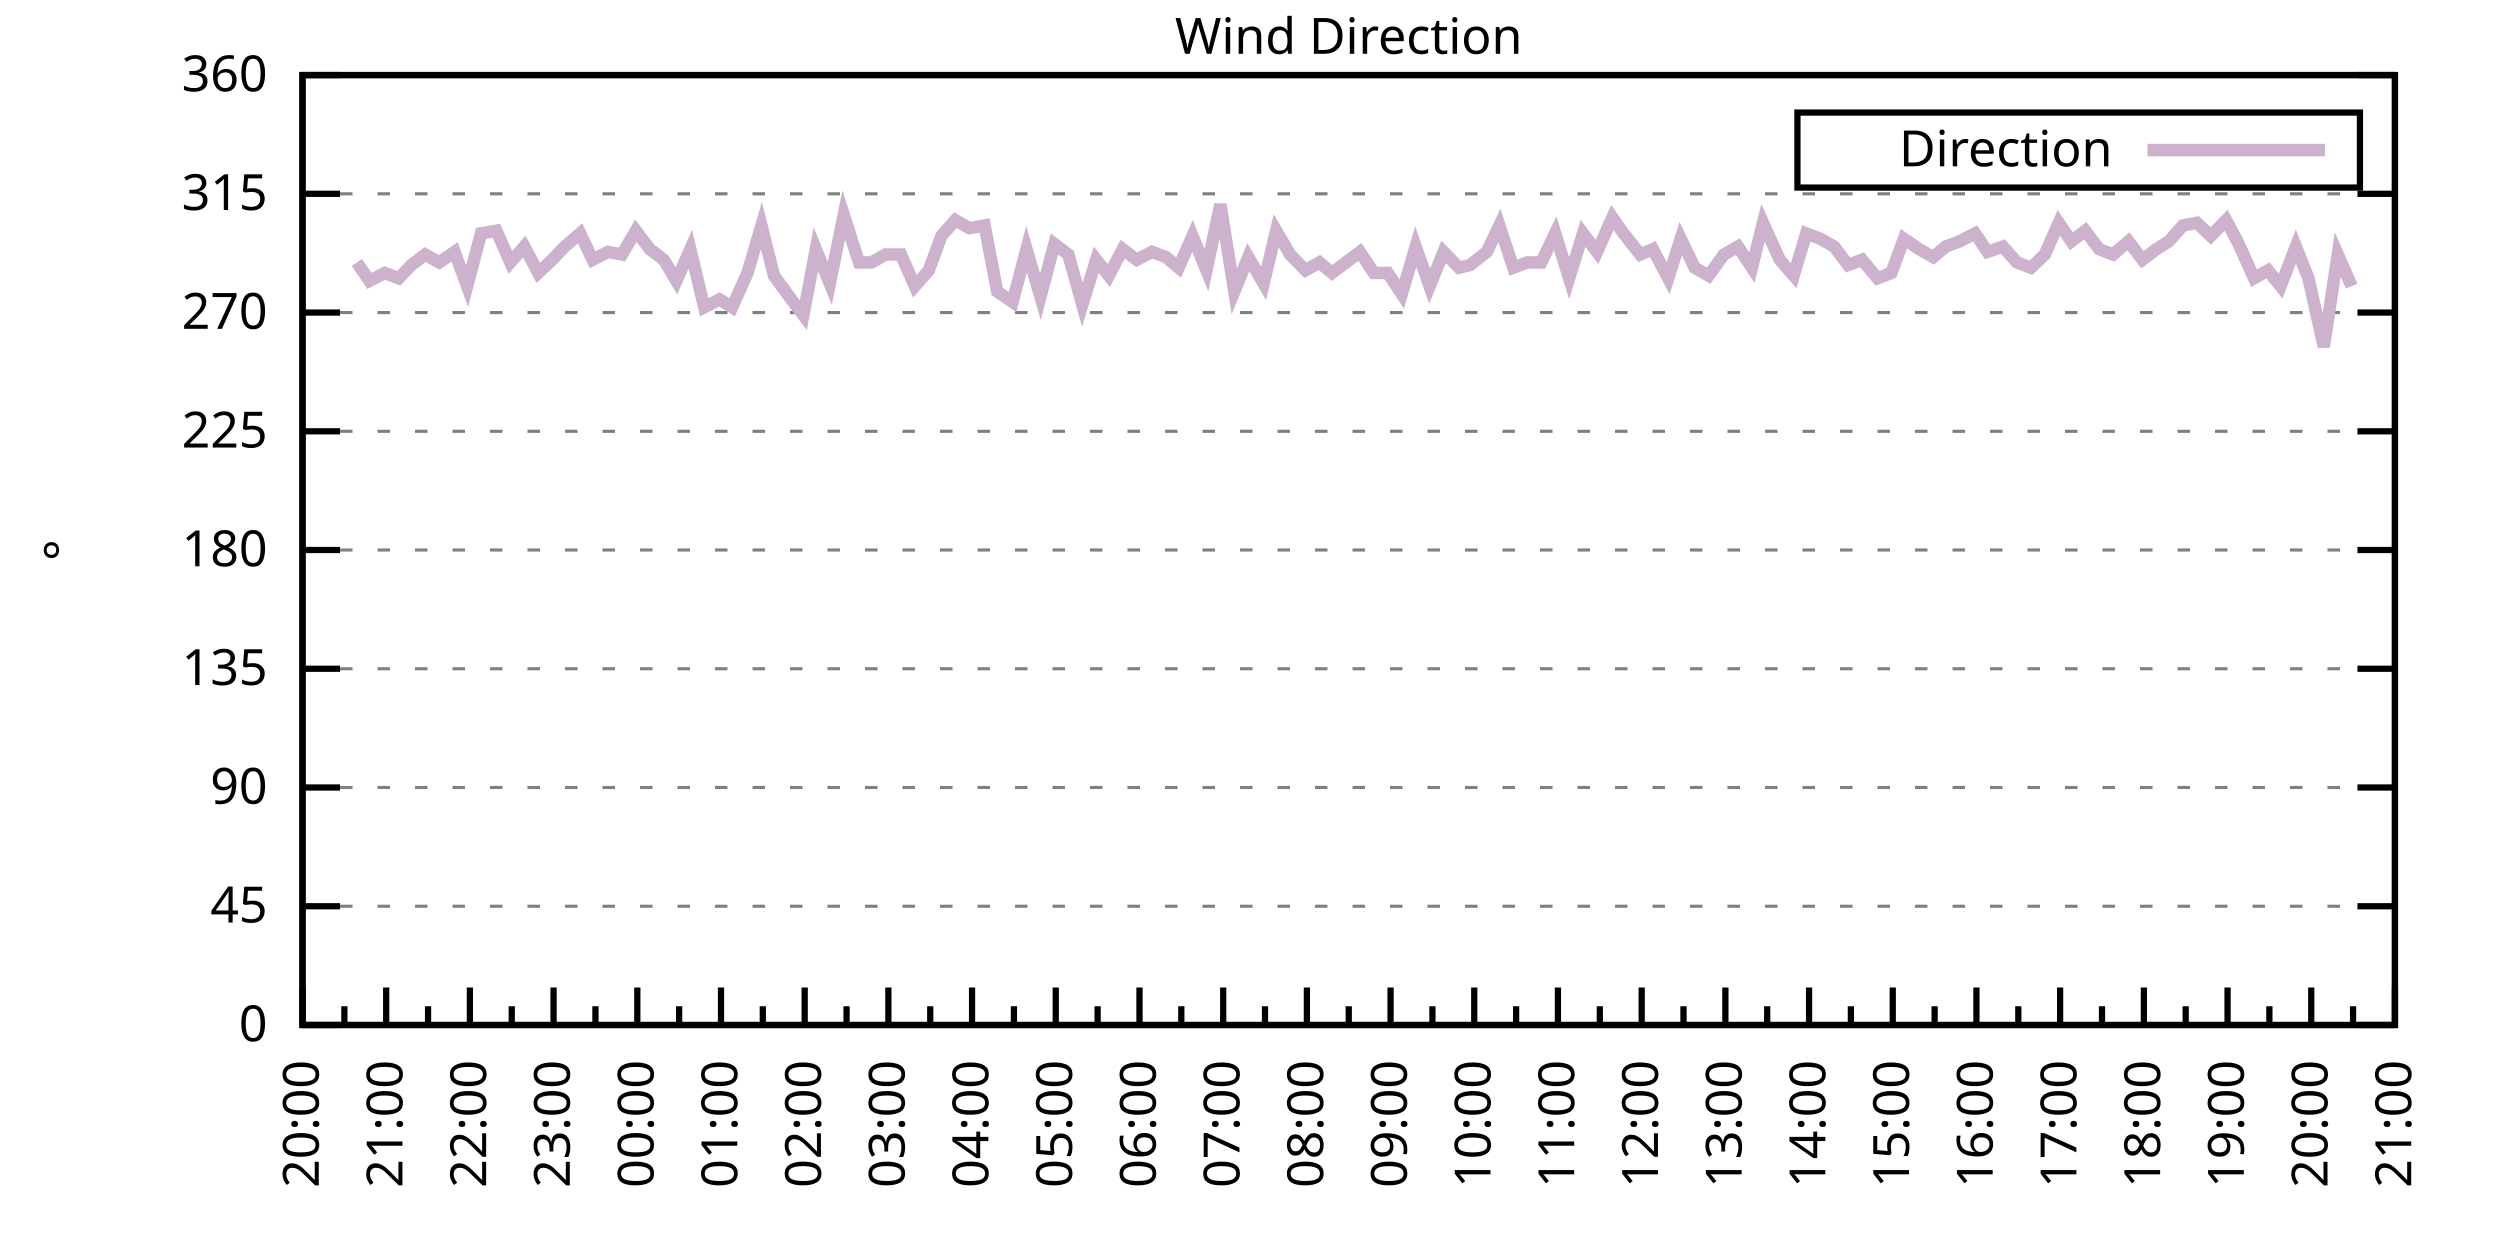
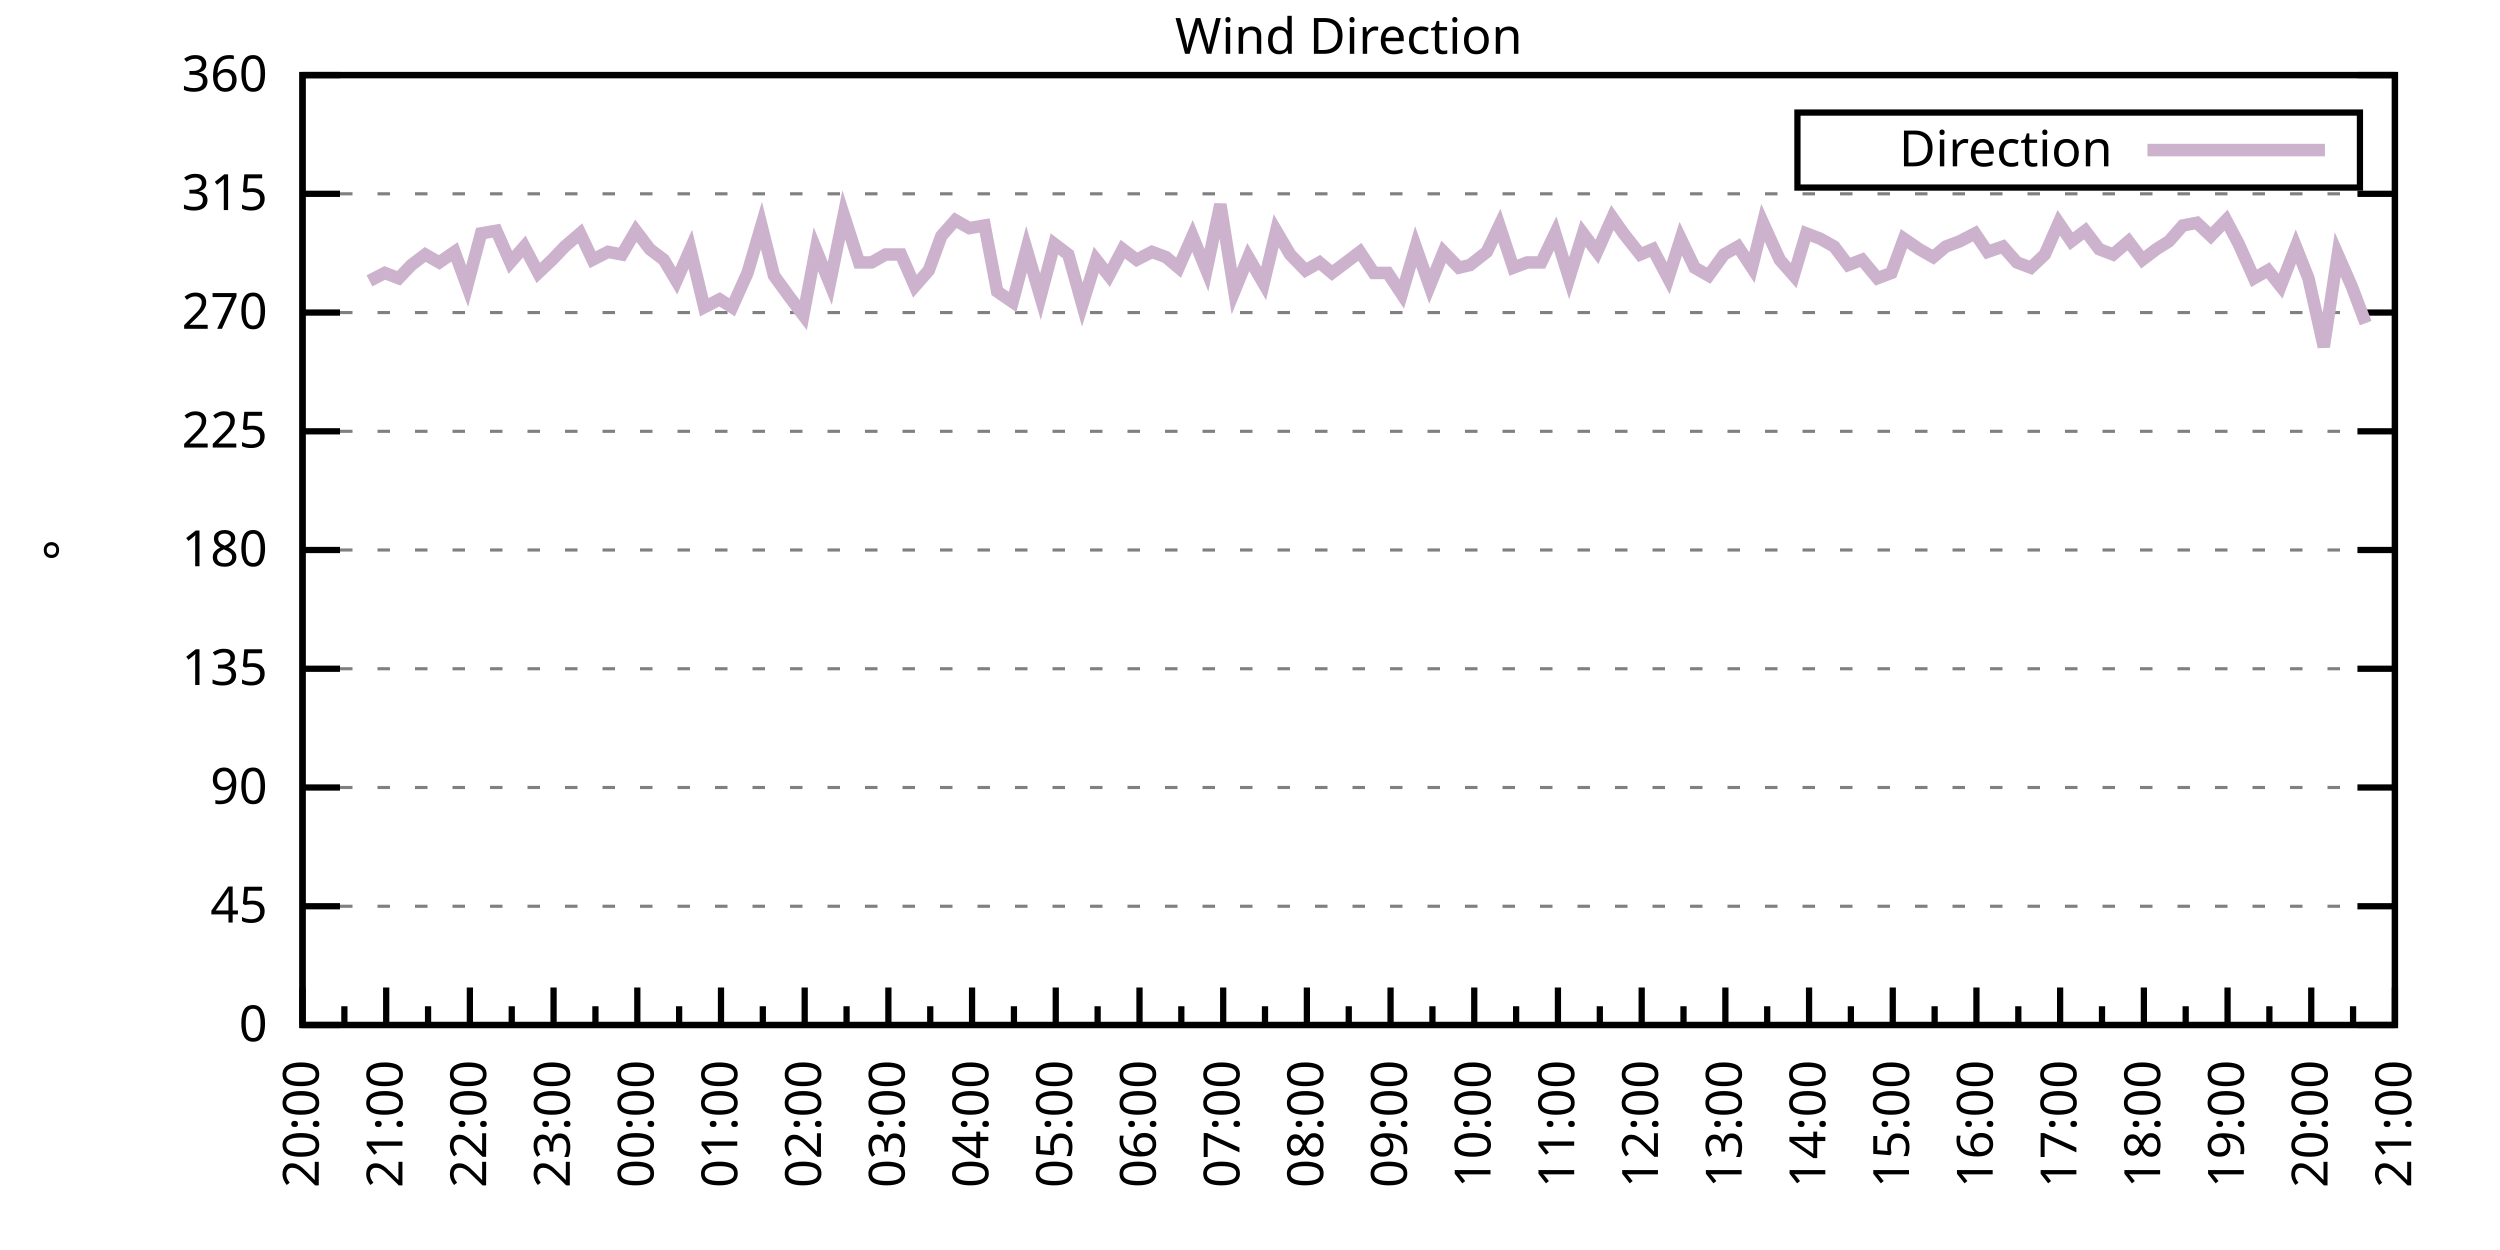
<svg xmlns="http://www.w3.org/2000/svg" xmlns:xlink="http://www.w3.org/1999/xlink" width="400" height="200" viewBox="0 0 400 200">
  <g id="gnuplot_canvas">
    <rect x="0" y="0" width="400" height="200" fill="none" />
    <defs>
      <circle id="gpDot" r="0.5" stroke-width="0.5" stroke="currentColor" />
      <path id="gpPt0" stroke-width="0.333" stroke="currentColor" d="M-1,0 h2 M0,-1 v2" />
      <path id="gpPt1" stroke-width="0.333" stroke="currentColor" d="M-1,-1 L1,1 M1,-1 L-1,1" />
      <path id="gpPt2" stroke-width="0.333" stroke="currentColor" d="M-1,0 L1,0 M0,-1 L0,1 M-1,-1 L1,1 M-1,1 L1,-1" />
      <rect id="gpPt3" stroke-width="0.333" stroke="currentColor" x="-1" y="-1" width="2" height="2" />
      <rect id="gpPt4" stroke-width="0.333" stroke="currentColor" fill="currentColor" x="-1" y="-1" width="2" height="2" />
      <circle id="gpPt5" stroke-width="0.333" stroke="currentColor" cx="0" cy="0" r="1" />
      <use xlink:href="#gpPt5" id="gpPt6" fill="currentColor" stroke="none" />
      <path id="gpPt7" stroke-width="0.333" stroke="currentColor" d="M0,-1.33 L-1.33,0.67 L1.33,0.67 z" />
      <use xlink:href="#gpPt7" id="gpPt8" fill="currentColor" stroke="none" />
      <use xlink:href="#gpPt7" id="gpPt9" stroke="currentColor" transform="rotate(180)" />
      <use xlink:href="#gpPt9" id="gpPt10" fill="currentColor" stroke="none" />
      <use xlink:href="#gpPt3" id="gpPt11" stroke="currentColor" transform="rotate(45)" />
      <use xlink:href="#gpPt11" id="gpPt12" fill="currentColor" stroke="none" />
      <path id="gpPt13" stroke-width="0.333" stroke="currentColor" d="M0,1.330 L1.265,0.411 L0.782,-1.067 L-0.782,-1.076 L-1.265,0.411 z" />
      <use xlink:href="#gpPt13" id="gpPt14" fill="currentColor" stroke="none" />
      <filter id="textbox" filterUnits="objectBoundingBox" x="0" y="0" height="1" width="1">
        <feFlood flood-color="white" flood-opacity="1" result="bgnd" />
        <feComposite in="SourceGraphic" in2="bgnd" operator="atop" />
      </filter>
      <filter id="greybox" filterUnits="objectBoundingBox" x="0" y="0" height="1" width="1">
        <feFlood flood-color="lightgrey" flood-opacity="1" result="grey" />
        <feComposite in="SourceGraphic" in2="grey" operator="atop" />
      </filter>
    </defs>
    <g fill="none" color="white" stroke="currentColor" stroke-width="1.00" stroke-linecap="butt" stroke-linejoin="miter">
</g>
    <g fill="none" color="black" stroke="currentColor" stroke-width="1.00" stroke-linecap="butt" stroke-linejoin="miter">
      <g stroke="none" shape-rendering="crispEdges">
        <polygon fill="rgb(255, 255, 255)" points="48.40,164.00 383.18,164.00 383.18,12.02 48.40,12.02 " />
      </g>
    </g>
    <g fill="none" color="black" stroke="currentColor" stroke-width="1.00" stroke-linecap="butt" stroke-linejoin="miter">
</g>
    <g fill="none" color="black" stroke="black" stroke-width="0.50" stroke-linecap="butt" stroke-linejoin="miter">
</g>
    <g fill="none" color="gray" stroke="currentColor" stroke-width="0.50" stroke-linecap="butt" stroke-linejoin="miter">
      <path stroke="gray" stroke-dasharray="2,4" class="gridline" d="M48.40,164.00 L383.19,164.00  " />
    </g>
    <g fill="none" color="gray" stroke="gray" stroke-width="1.00" stroke-linecap="butt" stroke-linejoin="miter">
</g>
    <g fill="none" color="black" stroke="currentColor" stroke-width="1.00" stroke-linecap="butt" stroke-linejoin="miter">
      <path stroke="black" d="M48.40,164.00 L54.40,164.00 M383.19,164.00 L377.19,164.00  " />
      <g transform="translate(42.80,166.60)" stroke="none" fill="black" font-family="Sans" font-size="8.00" text-anchor="end">
        <text>
          <tspan font-family="Sans"> 0</tspan>
        </text>
      </g>
    </g>
    <g fill="none" color="black" stroke="currentColor" stroke-width="1.00" stroke-linecap="butt" stroke-linejoin="miter">
</g>
    <g fill="none" color="black" stroke="black" stroke-width="0.50" stroke-linecap="butt" stroke-linejoin="miter">
</g>
    <g fill="none" color="gray" stroke="currentColor" stroke-width="0.50" stroke-linecap="butt" stroke-linejoin="miter">
      <path stroke="gray" stroke-dasharray="2,4" class="gridline" d="M48.40,145.00 L383.19,145.00  " />
    </g>
    <g fill="none" color="gray" stroke="gray" stroke-width="1.00" stroke-linecap="butt" stroke-linejoin="miter">
</g>
    <g fill="none" color="black" stroke="currentColor" stroke-width="1.00" stroke-linecap="butt" stroke-linejoin="miter">
      <path stroke="black" d="M48.40,145.00 L54.40,145.00 M383.19,145.00 L377.19,145.00  " />
      <g transform="translate(42.80,147.60)" stroke="none" fill="black" font-family="Sans" font-size="8.00" text-anchor="end">
        <text>
          <tspan font-family="Sans"> 45</tspan>
        </text>
      </g>
    </g>
    <g fill="none" color="black" stroke="currentColor" stroke-width="1.00" stroke-linecap="butt" stroke-linejoin="miter">
</g>
    <g fill="none" color="black" stroke="black" stroke-width="0.50" stroke-linecap="butt" stroke-linejoin="miter">
</g>
    <g fill="none" color="gray" stroke="currentColor" stroke-width="0.50" stroke-linecap="butt" stroke-linejoin="miter">
      <path stroke="gray" stroke-dasharray="2,4" class="gridline" d="M48.40,126.00 L383.19,126.00  " />
    </g>
    <g fill="none" color="gray" stroke="gray" stroke-width="1.00" stroke-linecap="butt" stroke-linejoin="miter">
</g>
    <g fill="none" color="black" stroke="currentColor" stroke-width="1.00" stroke-linecap="butt" stroke-linejoin="miter">
      <path stroke="black" d="M48.40,126.00 L54.40,126.00 M383.19,126.00 L377.19,126.00  " />
      <g transform="translate(42.80,128.60)" stroke="none" fill="black" font-family="Sans" font-size="8.00" text-anchor="end">
        <text>
          <tspan font-family="Sans"> 90</tspan>
        </text>
      </g>
    </g>
    <g fill="none" color="black" stroke="currentColor" stroke-width="1.00" stroke-linecap="butt" stroke-linejoin="miter">
</g>
    <g fill="none" color="black" stroke="black" stroke-width="0.50" stroke-linecap="butt" stroke-linejoin="miter">
</g>
    <g fill="none" color="gray" stroke="currentColor" stroke-width="0.50" stroke-linecap="butt" stroke-linejoin="miter">
      <path stroke="gray" stroke-dasharray="2,4" class="gridline" d="M48.40,107.00 L383.19,107.00  " />
    </g>
    <g fill="none" color="gray" stroke="gray" stroke-width="1.00" stroke-linecap="butt" stroke-linejoin="miter">
</g>
    <g fill="none" color="black" stroke="currentColor" stroke-width="1.00" stroke-linecap="butt" stroke-linejoin="miter">
      <path stroke="black" d="M48.40,107.00 L54.40,107.00 M383.19,107.00 L377.19,107.00  " />
      <g transform="translate(42.80,109.60)" stroke="none" fill="black" font-family="Sans" font-size="8.00" text-anchor="end">
        <text>
          <tspan font-family="Sans"> 135</tspan>
        </text>
      </g>
    </g>
    <g fill="none" color="black" stroke="currentColor" stroke-width="1.00" stroke-linecap="butt" stroke-linejoin="miter">
</g>
    <g fill="none" color="black" stroke="black" stroke-width="0.50" stroke-linecap="butt" stroke-linejoin="miter">
</g>
    <g fill="none" color="gray" stroke="currentColor" stroke-width="0.50" stroke-linecap="butt" stroke-linejoin="miter">
      <path stroke="gray" stroke-dasharray="2,4" class="gridline" d="M48.40,88.00 L383.19,88.00  " />
    </g>
    <g fill="none" color="gray" stroke="gray" stroke-width="1.00" stroke-linecap="butt" stroke-linejoin="miter">
</g>
    <g fill="none" color="black" stroke="currentColor" stroke-width="1.00" stroke-linecap="butt" stroke-linejoin="miter">
      <path stroke="black" d="M48.40,88.00 L54.40,88.00 M383.19,88.00 L377.19,88.00  " />
      <g transform="translate(42.80,90.60)" stroke="none" fill="black" font-family="Sans" font-size="8.00" text-anchor="end">
        <text>
          <tspan font-family="Sans"> 180</tspan>
        </text>
      </g>
    </g>
    <g fill="none" color="black" stroke="currentColor" stroke-width="1.00" stroke-linecap="butt" stroke-linejoin="miter">
</g>
    <g fill="none" color="black" stroke="black" stroke-width="0.50" stroke-linecap="butt" stroke-linejoin="miter">
</g>
    <g fill="none" color="gray" stroke="currentColor" stroke-width="0.50" stroke-linecap="butt" stroke-linejoin="miter">
      <path stroke="gray" stroke-dasharray="2,4" class="gridline" d="M48.40,69.01 L383.19,69.01  " />
    </g>
    <g fill="none" color="gray" stroke="gray" stroke-width="1.00" stroke-linecap="butt" stroke-linejoin="miter">
</g>
    <g fill="none" color="black" stroke="currentColor" stroke-width="1.00" stroke-linecap="butt" stroke-linejoin="miter">
      <path stroke="black" d="M48.40,69.01 L54.40,69.01 M383.19,69.01 L377.19,69.01  " />
      <g transform="translate(42.80,71.61)" stroke="none" fill="black" font-family="Sans" font-size="8.00" text-anchor="end">
        <text>
          <tspan font-family="Sans"> 225</tspan>
        </text>
      </g>
    </g>
    <g fill="none" color="black" stroke="currentColor" stroke-width="1.00" stroke-linecap="butt" stroke-linejoin="miter">
</g>
    <g fill="none" color="black" stroke="black" stroke-width="0.50" stroke-linecap="butt" stroke-linejoin="miter">
</g>
    <g fill="none" color="gray" stroke="currentColor" stroke-width="0.50" stroke-linecap="butt" stroke-linejoin="miter">
      <path stroke="gray" stroke-dasharray="2,4" class="gridline" d="M48.40,50.01 L383.19,50.01  " />
    </g>
    <g fill="none" color="gray" stroke="gray" stroke-width="1.00" stroke-linecap="butt" stroke-linejoin="miter">
</g>
    <g fill="none" color="black" stroke="currentColor" stroke-width="1.00" stroke-linecap="butt" stroke-linejoin="miter">
      <path stroke="black" d="M48.40,50.01 L54.40,50.01 M383.19,50.01 L377.19,50.01  " />
      <g transform="translate(42.80,52.61)" stroke="none" fill="black" font-family="Sans" font-size="8.00" text-anchor="end">
        <text>
          <tspan font-family="Sans"> 270</tspan>
        </text>
      </g>
    </g>
    <g fill="none" color="black" stroke="currentColor" stroke-width="1.00" stroke-linecap="butt" stroke-linejoin="miter">
</g>
    <g fill="none" color="black" stroke="black" stroke-width="0.50" stroke-linecap="butt" stroke-linejoin="miter">
</g>
    <g fill="none" color="gray" stroke="currentColor" stroke-width="0.50" stroke-linecap="butt" stroke-linejoin="miter">
      <path stroke="gray" stroke-dasharray="2,4" class="gridline" d="M48.40,31.01 L383.19,31.01  " />
    </g>
    <g fill="none" color="gray" stroke="gray" stroke-width="1.00" stroke-linecap="butt" stroke-linejoin="miter">
</g>
    <g fill="none" color="black" stroke="currentColor" stroke-width="1.00" stroke-linecap="butt" stroke-linejoin="miter">
      <path stroke="black" d="M48.40,31.01 L54.40,31.01 M383.19,31.01 L377.19,31.01  " />
      <g transform="translate(42.80,33.61)" stroke="none" fill="black" font-family="Sans" font-size="8.00" text-anchor="end">
        <text>
          <tspan font-family="Sans"> 315</tspan>
        </text>
      </g>
    </g>
    <g fill="none" color="black" stroke="currentColor" stroke-width="1.00" stroke-linecap="butt" stroke-linejoin="miter">
</g>
    <g fill="none" color="black" stroke="black" stroke-width="0.50" stroke-linecap="butt" stroke-linejoin="miter">
</g>
    <g fill="none" color="gray" stroke="currentColor" stroke-width="0.50" stroke-linecap="butt" stroke-linejoin="miter">
      <path stroke="gray" stroke-dasharray="2,4" class="gridline" d="M48.40,12.01 L383.19,12.01  " />
    </g>
    <g fill="none" color="gray" stroke="gray" stroke-width="1.00" stroke-linecap="butt" stroke-linejoin="miter">
</g>
    <g fill="none" color="black" stroke="currentColor" stroke-width="1.00" stroke-linecap="butt" stroke-linejoin="miter">
      <path stroke="black" d="M48.40,12.01 L54.40,12.01 M383.19,12.01 L377.19,12.01  " />
      <g transform="translate(42.80,14.61)" stroke="none" fill="black" font-family="Sans" font-size="8.00" text-anchor="end">
        <text>
          <tspan font-family="Sans"> 360</tspan>
        </text>
      </g>
    </g>
    <g fill="none" color="black" stroke="currentColor" stroke-width="1.00" stroke-linecap="butt" stroke-linejoin="miter">
      <path stroke="black" d="M48.40,164.00 L48.40,158.00  " />
      <g transform="translate(51.00,169.60) rotate(270)" stroke="none" fill="black" font-family="Sans" font-size="8.00" text-anchor="end">
        <text>
          <tspan font-family="Sans">20:00</tspan>
        </text>
      </g>
    </g>
    <g fill="none" color="black" stroke="currentColor" stroke-width="1.00" stroke-linecap="butt" stroke-linejoin="miter">
      <path stroke="black" d="M55.10,164.00 L55.10,161.00 M61.79,164.00 L61.79,158.00  " />
      <g transform="translate(64.39,169.60) rotate(270)" stroke="none" fill="black" font-family="Sans" font-size="8.00" text-anchor="end">
        <text>
          <tspan font-family="Sans">21:00</tspan>
        </text>
      </g>
    </g>
    <g fill="none" color="black" stroke="currentColor" stroke-width="1.00" stroke-linecap="butt" stroke-linejoin="miter">
      <path stroke="black" d="M68.49,164.00 L68.49,161.00 M75.18,164.00 L75.18,158.00  " />
      <g transform="translate(77.78,169.60) rotate(270)" stroke="none" fill="black" font-family="Sans" font-size="8.00" text-anchor="end">
        <text>
          <tspan font-family="Sans">22:00</tspan>
        </text>
      </g>
    </g>
    <g fill="none" color="black" stroke="currentColor" stroke-width="1.00" stroke-linecap="butt" stroke-linejoin="miter">
      <path stroke="black" d="M81.88,164.00 L81.88,161.00 M88.57,164.00 L88.57,158.00  " />
      <g transform="translate(91.17,169.60) rotate(270)" stroke="none" fill="black" font-family="Sans" font-size="8.00" text-anchor="end">
        <text>
          <tspan font-family="Sans">23:00</tspan>
        </text>
      </g>
    </g>
    <g fill="none" color="black" stroke="currentColor" stroke-width="1.00" stroke-linecap="butt" stroke-linejoin="miter">
      <path stroke="black" d="M95.27,164.00 L95.27,161.00 M101.97,164.00 L101.97,158.00  " />
      <g transform="translate(104.57,169.60) rotate(270)" stroke="none" fill="black" font-family="Sans" font-size="8.00" text-anchor="end">
        <text>
          <tspan font-family="Sans">00:00</tspan>
        </text>
      </g>
    </g>
    <g fill="none" color="black" stroke="currentColor" stroke-width="1.00" stroke-linecap="butt" stroke-linejoin="miter">
      <path stroke="black" d="M108.66,164.00 L108.66,161.00 M115.36,164.00 L115.36,158.00  " />
      <g transform="translate(117.96,169.60) rotate(270)" stroke="none" fill="black" font-family="Sans" font-size="8.00" text-anchor="end">
        <text>
          <tspan font-family="Sans">01:00</tspan>
        </text>
      </g>
    </g>
    <g fill="none" color="black" stroke="currentColor" stroke-width="1.00" stroke-linecap="butt" stroke-linejoin="miter">
      <path stroke="black" d="M122.05,164.00 L122.05,161.00 M128.75,164.00 L128.75,158.00  " />
      <g transform="translate(131.35,169.60) rotate(270)" stroke="none" fill="black" font-family="Sans" font-size="8.00" text-anchor="end">
        <text>
          <tspan font-family="Sans">02:00</tspan>
        </text>
      </g>
    </g>
    <g fill="none" color="black" stroke="currentColor" stroke-width="1.00" stroke-linecap="butt" stroke-linejoin="miter">
      <path stroke="black" d="M135.45,164.00 L135.45,161.00 M142.14,164.00 L142.14,158.00  " />
      <g transform="translate(144.74,169.60) rotate(270)" stroke="none" fill="black" font-family="Sans" font-size="8.00" text-anchor="end">
        <text>
          <tspan font-family="Sans">03:00</tspan>
        </text>
      </g>
    </g>
    <g fill="none" color="black" stroke="currentColor" stroke-width="1.00" stroke-linecap="butt" stroke-linejoin="miter">
      <path stroke="black" d="M148.84,164.00 L148.84,161.00 M155.53,164.00 L155.53,158.00  " />
      <g transform="translate(158.13,169.60) rotate(270)" stroke="none" fill="black" font-family="Sans" font-size="8.00" text-anchor="end">
        <text>
          <tspan font-family="Sans">04:00</tspan>
        </text>
      </g>
    </g>
    <g fill="none" color="black" stroke="currentColor" stroke-width="1.00" stroke-linecap="butt" stroke-linejoin="miter">
      <path stroke="black" d="M162.23,164.00 L162.23,161.00 M168.92,164.00 L168.92,158.00  " />
      <g transform="translate(171.52,169.60) rotate(270)" stroke="none" fill="black" font-family="Sans" font-size="8.00" text-anchor="end">
        <text>
          <tspan font-family="Sans">05:00</tspan>
        </text>
      </g>
    </g>
    <g fill="none" color="black" stroke="currentColor" stroke-width="1.00" stroke-linecap="butt" stroke-linejoin="miter">
      <path stroke="black" d="M175.62,164.00 L175.62,161.00 M182.32,164.00 L182.32,158.00  " />
      <g transform="translate(184.92,169.60) rotate(270)" stroke="none" fill="black" font-family="Sans" font-size="8.00" text-anchor="end">
        <text>
          <tspan font-family="Sans">06:00</tspan>
        </text>
      </g>
    </g>
    <g fill="none" color="black" stroke="currentColor" stroke-width="1.00" stroke-linecap="butt" stroke-linejoin="miter">
      <path stroke="black" d="M189.01,164.00 L189.01,161.00 M195.71,164.00 L195.71,158.00  " />
      <g transform="translate(198.31,169.60) rotate(270)" stroke="none" fill="black" font-family="Sans" font-size="8.00" text-anchor="end">
        <text>
          <tspan font-family="Sans">07:00</tspan>
        </text>
      </g>
    </g>
    <g fill="none" color="black" stroke="currentColor" stroke-width="1.00" stroke-linecap="butt" stroke-linejoin="miter">
      <path stroke="black" d="M202.40,164.00 L202.40,161.00 M209.10,164.00 L209.10,158.00  " />
      <g transform="translate(211.70,169.60) rotate(270)" stroke="none" fill="black" font-family="Sans" font-size="8.00" text-anchor="end">
        <text>
          <tspan font-family="Sans">08:00</tspan>
        </text>
      </g>
    </g>
    <g fill="none" color="black" stroke="currentColor" stroke-width="1.00" stroke-linecap="butt" stroke-linejoin="miter">
      <path stroke="black" d="M215.80,164.00 L215.80,161.00 M222.49,164.00 L222.49,158.00  " />
      <g transform="translate(225.09,169.60) rotate(270)" stroke="none" fill="black" font-family="Sans" font-size="8.00" text-anchor="end">
        <text>
          <tspan font-family="Sans">09:00</tspan>
        </text>
      </g>
    </g>
    <g fill="none" color="black" stroke="currentColor" stroke-width="1.00" stroke-linecap="butt" stroke-linejoin="miter">
      <path stroke="black" d="M229.19,164.00 L229.19,161.00 M235.88,164.00 L235.88,158.00  " />
      <g transform="translate(238.48,169.60) rotate(270)" stroke="none" fill="black" font-family="Sans" font-size="8.00" text-anchor="end">
        <text>
          <tspan font-family="Sans">10:00</tspan>
        </text>
      </g>
    </g>
    <g fill="none" color="black" stroke="currentColor" stroke-width="1.00" stroke-linecap="butt" stroke-linejoin="miter">
      <path stroke="black" d="M242.58,164.00 L242.58,161.00 M249.27,164.00 L249.27,158.00  " />
      <g transform="translate(251.87,169.60) rotate(270)" stroke="none" fill="black" font-family="Sans" font-size="8.00" text-anchor="end">
        <text>
          <tspan font-family="Sans">11:00</tspan>
        </text>
      </g>
    </g>
    <g fill="none" color="black" stroke="currentColor" stroke-width="1.00" stroke-linecap="butt" stroke-linejoin="miter">
      <path stroke="black" d="M255.97,164.00 L255.97,161.00 M262.67,164.00 L262.67,158.00  " />
      <g transform="translate(265.27,169.60) rotate(270)" stroke="none" fill="black" font-family="Sans" font-size="8.00" text-anchor="end">
        <text>
          <tspan font-family="Sans">12:00</tspan>
        </text>
      </g>
    </g>
    <g fill="none" color="black" stroke="currentColor" stroke-width="1.00" stroke-linecap="butt" stroke-linejoin="miter">
      <path stroke="black" d="M269.36,164.00 L269.36,161.00 M276.06,164.00 L276.06,158.00  " />
      <g transform="translate(278.66,169.60) rotate(270)" stroke="none" fill="black" font-family="Sans" font-size="8.00" text-anchor="end">
        <text>
          <tspan font-family="Sans">13:00</tspan>
        </text>
      </g>
    </g>
    <g fill="none" color="black" stroke="currentColor" stroke-width="1.00" stroke-linecap="butt" stroke-linejoin="miter">
      <path stroke="black" d="M282.75,164.00 L282.75,161.00 M289.45,164.00 L289.45,158.00  " />
      <g transform="translate(292.05,169.60) rotate(270)" stroke="none" fill="black" font-family="Sans" font-size="8.00" text-anchor="end">
        <text>
          <tspan font-family="Sans">14:00</tspan>
        </text>
      </g>
    </g>
    <g fill="none" color="black" stroke="currentColor" stroke-width="1.00" stroke-linecap="butt" stroke-linejoin="miter">
      <path stroke="black" d="M296.14,164.00 L296.14,161.00 M302.84,164.00 L302.84,158.00  " />
      <g transform="translate(305.44,169.60) rotate(270)" stroke="none" fill="black" font-family="Sans" font-size="8.00" text-anchor="end">
        <text>
          <tspan font-family="Sans">15:00</tspan>
        </text>
      </g>
    </g>
    <g fill="none" color="black" stroke="currentColor" stroke-width="1.00" stroke-linecap="butt" stroke-linejoin="miter">
      <path stroke="black" d="M309.54,164.00 L309.54,161.00 M316.23,164.00 L316.23,158.00  " />
      <g transform="translate(318.83,169.60) rotate(270)" stroke="none" fill="black" font-family="Sans" font-size="8.00" text-anchor="end">
        <text>
          <tspan font-family="Sans">16:00</tspan>
        </text>
      </g>
    </g>
    <g fill="none" color="black" stroke="currentColor" stroke-width="1.00" stroke-linecap="butt" stroke-linejoin="miter">
      <path stroke="black" d="M322.93,164.00 L322.93,161.00 M329.62,164.00 L329.62,158.00  " />
      <g transform="translate(332.22,169.60) rotate(270)" stroke="none" fill="black" font-family="Sans" font-size="8.00" text-anchor="end">
        <text>
          <tspan font-family="Sans">17:00</tspan>
        </text>
      </g>
    </g>
    <g fill="none" color="black" stroke="currentColor" stroke-width="1.00" stroke-linecap="butt" stroke-linejoin="miter">
      <path stroke="black" d="M336.32,164.00 L336.32,161.00 M343.02,164.00 L343.02,158.00  " />
      <g transform="translate(345.62,169.60) rotate(270)" stroke="none" fill="black" font-family="Sans" font-size="8.00" text-anchor="end">
        <text>
          <tspan font-family="Sans">18:00</tspan>
        </text>
      </g>
    </g>
    <g fill="none" color="black" stroke="currentColor" stroke-width="1.00" stroke-linecap="butt" stroke-linejoin="miter">
      <path stroke="black" d="M349.71,164.00 L349.71,161.00 M356.41,164.00 L356.41,158.00  " />
      <g transform="translate(359.01,169.60) rotate(270)" stroke="none" fill="black" font-family="Sans" font-size="8.00" text-anchor="end">
        <text>
          <tspan font-family="Sans">19:00</tspan>
        </text>
      </g>
    </g>
    <g fill="none" color="black" stroke="currentColor" stroke-width="1.00" stroke-linecap="butt" stroke-linejoin="miter">
      <path stroke="black" d="M363.10,164.00 L363.10,161.00 M369.80,164.00 L369.80,158.00  " />
      <g transform="translate(372.40,169.60) rotate(270)" stroke="none" fill="black" font-family="Sans" font-size="8.00" text-anchor="end">
        <text>
          <tspan font-family="Sans">20:00</tspan>
        </text>
      </g>
    </g>
    <g fill="none" color="black" stroke="currentColor" stroke-width="1.00" stroke-linecap="butt" stroke-linejoin="miter">
      <path stroke="black" d="M376.49,164.00 L376.49,161.00 M383.19,164.00 L383.19,158.00  " />
      <g transform="translate(385.79,169.60) rotate(270)" stroke="none" fill="black" font-family="Sans" font-size="8.00" text-anchor="end">
        <text>
          <tspan font-family="Sans">21:00</tspan>
        </text>
      </g>
    </g>
    <g fill="none" color="black" stroke="currentColor" stroke-width="1.00" stroke-linecap="butt" stroke-linejoin="miter">
</g>
    <g fill="none" color="black" stroke="currentColor" stroke-width="1.00" stroke-linecap="butt" stroke-linejoin="miter">
      <path stroke="black" d="M48.40,12.01 L48.40,164.00 L383.19,164.00 L383.19,12.01 L48.40,12.01 Z  " />
    </g>
    <g fill="none" color="black" stroke="currentColor" stroke-width="1.00" stroke-linecap="butt" stroke-linejoin="miter">
      <g transform="translate(12.80,88.01) rotate(270)" stroke="none" fill="black" font-family="Sans" font-size="8.00" text-anchor="middle">
        <text>
          <tspan font-family="Sans">°</tspan>
        </text>
      </g>
    </g>
    <g fill="none" color="black" stroke="currentColor" stroke-width="1.00" stroke-linecap="butt" stroke-linejoin="miter">
</g>
    <g fill="none" color="black" stroke="currentColor" stroke-width="1.00" stroke-linecap="butt" stroke-linejoin="miter">
      <path stroke="black" d="M287.59,30.01 L287.59,18.01 L377.59,18.01 L377.59,30.01 L287.59,30.01 Z  " />
    </g>
    <g id="Wind_direction_plot_1">
      <g fill="none" color="white" stroke="black" stroke-width="2.00" stroke-linecap="butt" stroke-linejoin="miter">
</g>
      <g fill="none" color="black" stroke="currentColor" stroke-width="2.00" stroke-linecap="butt" stroke-linejoin="miter">
        <g transform="translate(337.99,26.61)" stroke="none" fill="black" font-family="Sans" font-size="8.00" text-anchor="end">
          <text>
            <tspan font-family="Sans">Direction</tspan>
          </text>
        </g>
      </g>
      <g fill="none" color="black" stroke="currentColor" stroke-width="2.00" stroke-linecap="butt" stroke-linejoin="miter">
-         <path stroke="rgb(204, 178, 204)" d="M343.59,24.01 L371.99,24.01 M57.10,41.99 L59.11,44.94 L61.57,43.67 L63.80,44.52 L65.81,42.41 L68.04,40.72   L70.27,41.99 L72.73,40.30 L74.74,45.79 L76.97,37.34 L79.42,36.92 L81.66,41.99 L83.89,39.45 L86.12,43.67   L88.35,41.56 L90.36,39.45 L92.82,37.34 L94.82,41.56 L97.28,40.30 L99.51,40.72 L101.74,36.92 L103.98,39.87   L106.21,41.56 L108.22,44.94 L110.45,39.87 L112.68,49.16 L115.13,47.90 L117.14,49.16 L119.60,43.67 L121.83,36.08   L123.84,44.10 L126.29,47.47 L128.53,50.43 L130.54,39.87 L132.77,45.36 L135.00,34.39 L137.45,41.99 L139.46,41.99   L141.69,40.72 L144.15,40.72 L146.38,45.79 L148.61,43.25 L150.62,37.76 L152.85,35.23 L155.09,36.50 L157.54,36.08   L159.55,46.63 L162.01,48.32 L164.24,39.87 L166.47,47.47 L168.70,39.03 L170.93,40.72 L173.17,48.74 L175.40,41.56   L177.41,44.10 L179.64,39.87 L181.87,41.56 L184.32,40.30 L186.56,41.14 L188.57,42.83 L190.80,37.76 L193.03,43.25   L195.26,32.70 L197.49,46.63 L199.73,41.14 L202.18,45.36 L204.19,36.92 L206.42,40.72 L208.88,43.25 L211.11,41.99   L213.12,43.67 L215.35,41.99 L217.58,40.30 L219.81,43.67 L222.04,43.67 L224.28,47.05 L226.51,39.45 L228.74,45.79   L230.97,40.30 L233.43,42.83 L235.21,42.41 L237.89,40.30 L239.90,36.08 L242.13,42.83 L244.36,41.99 L246.60,41.99   L248.83,37.34 L251.06,44.52 L253.29,37.34 L255.52,40.30 L257.98,34.81 L259.76,37.34 L262.44,40.72 L264.45,39.87   L266.91,44.52 L268.92,38.19 L271.15,42.83 L273.38,44.10 L275.83,40.72 L278.07,39.45 L280.30,42.83 L282.08,35.65   L284.76,41.56 L286.99,44.10 L289.00,37.34 L291.23,38.19 L293.47,39.45 L295.70,42.41 L297.93,41.56 L300.39,44.52   L302.62,43.67 L304.63,38.19 L307.08,39.87 L309.31,41.14 L311.32,39.45 L313.55,38.61 L316.01,37.34 L318.02,40.30   L320.47,39.45 L322.70,41.99 L324.94,42.83 L327.17,40.72 L329.40,35.65 L331.41,38.61 L333.64,36.92 L335.87,39.87   L338.10,40.72 L340.56,38.61 L342.79,41.56 L345.02,39.87 L347.03,38.61 L349.26,36.08 L351.50,35.65 L353.73,37.76   L356.18,35.23 L358.19,39.03 L360.65,44.52 L362.88,43.25 L364.89,45.79 L367.34,39.45 L369.35,44.52 L371.81,55.50   L374.04,40.72 L376.27,45.79  " />
+         <path stroke="rgb(204, 178, 204)" d="M343.59,24.01 L371.99,24.01 M59.11,44.94 L61.57,43.67 L63.80,44.52 L65.81,42.41 L68.04,40.72 L70.27,41.99   L72.73,40.30 L74.74,45.79 L76.97,37.34 L79.42,36.92 L81.66,41.99 L83.89,39.45 L86.12,43.67 L88.35,41.56   L90.36,39.45 L92.82,37.34 L94.82,41.56 L97.28,40.30 L99.51,40.72 L101.74,36.92 L103.98,39.87 L106.21,41.56   L108.22,44.94 L110.45,39.87 L112.68,49.16 L115.13,47.90 L117.14,49.16 L119.60,43.67 L121.83,36.08 L123.84,44.10   L126.29,47.47 L128.53,50.43 L130.54,39.87 L132.77,45.36 L135.00,34.39 L137.45,41.99 L139.46,41.99 L141.69,40.72   L144.15,40.72 L146.38,45.79 L148.61,43.25 L150.62,37.76 L152.85,35.23 L155.09,36.50 L157.54,36.08 L159.55,46.63   L162.01,48.32 L164.24,39.87 L166.47,47.47 L168.70,39.03 L170.93,40.72 L173.17,48.74 L175.40,41.56 L177.41,44.10   L179.64,39.87 L181.87,41.56 L184.32,40.30 L186.56,41.14 L188.57,42.83 L190.80,37.76 L193.03,43.25 L195.26,32.70   L197.49,46.63 L199.73,41.14 L202.18,45.36 L204.19,36.92 L206.42,40.72 L208.88,43.25 L211.11,41.99 L213.12,43.67   L215.35,41.99 L217.58,40.30 L219.81,43.67 L222.04,43.67 L224.28,47.05 L226.51,39.45 L228.74,45.79 L230.97,40.30   L233.43,42.83 L235.21,42.41 L237.89,40.30 L239.90,36.08 L242.13,42.83 L244.36,41.99 L246.60,41.99 L248.83,37.34   L251.06,44.52 L253.29,37.34 L255.52,40.30 L257.98,34.81 L259.76,37.34 L262.44,40.72 L264.45,39.87 L266.91,44.52   L268.92,38.19 L271.15,42.83 L273.38,44.10 L275.83,40.72 L278.07,39.45 L280.30,42.83 L282.08,35.65 L284.76,41.56   L286.99,44.10 L289.00,37.34 L291.23,38.19 L293.47,39.45 L295.70,42.41 L297.93,41.56 L300.39,44.52 L302.62,43.67   L304.63,38.19 L307.08,39.87 L309.31,41.14 L311.32,39.45 L313.55,38.61 L316.01,37.34 L318.02,40.30 L320.47,39.45   L322.70,41.99 L324.94,42.83 L327.17,40.72 L329.40,35.65 L331.41,38.61 L333.64,36.92 L335.87,39.87 L338.10,40.72   L340.56,38.61 L342.79,41.56 L345.02,39.87 L347.03,38.61 L349.26,36.08 L351.50,35.65 L353.73,37.76 L356.18,35.23   L358.19,39.03 L360.65,44.52 L362.88,43.25 L364.89,45.79 L367.34,39.45 L369.35,44.52 L371.81,55.50 L374.04,40.72   L376.27,45.79 L378.50,51.70  " />
      </g>
    </g>
    <g fill="none" color="black" stroke="currentColor" stroke-width="2.00" stroke-linecap="butt" stroke-linejoin="miter">
</g>
    <g fill="none" color="black" stroke="black" stroke-width="1.00" stroke-linecap="butt" stroke-linejoin="miter">
</g>
    <g fill="none" color="black" stroke="currentColor" stroke-width="1.00" stroke-linecap="butt" stroke-linejoin="miter">
      <path stroke="black" d="M48.40,12.01 L48.40,164.00 L383.19,164.00 L383.19,12.01 L48.40,12.01 Z  " />
    </g>
    <g fill="none" color="black" stroke="currentColor" stroke-width="1.00" stroke-linecap="butt" stroke-linejoin="miter">
      <g transform="translate(215.79,8.61)" stroke="none" fill="black" font-family="Sans" font-size="8.00" text-anchor="middle">
        <text>
          <tspan font-family="Sans">Wind Direction</tspan>
        </text>
      </g>
    </g>
    <g fill="none" color="black" stroke="currentColor" stroke-width="1.00" stroke-linecap="butt" stroke-linejoin="miter">
</g>
  </g>
</svg>
